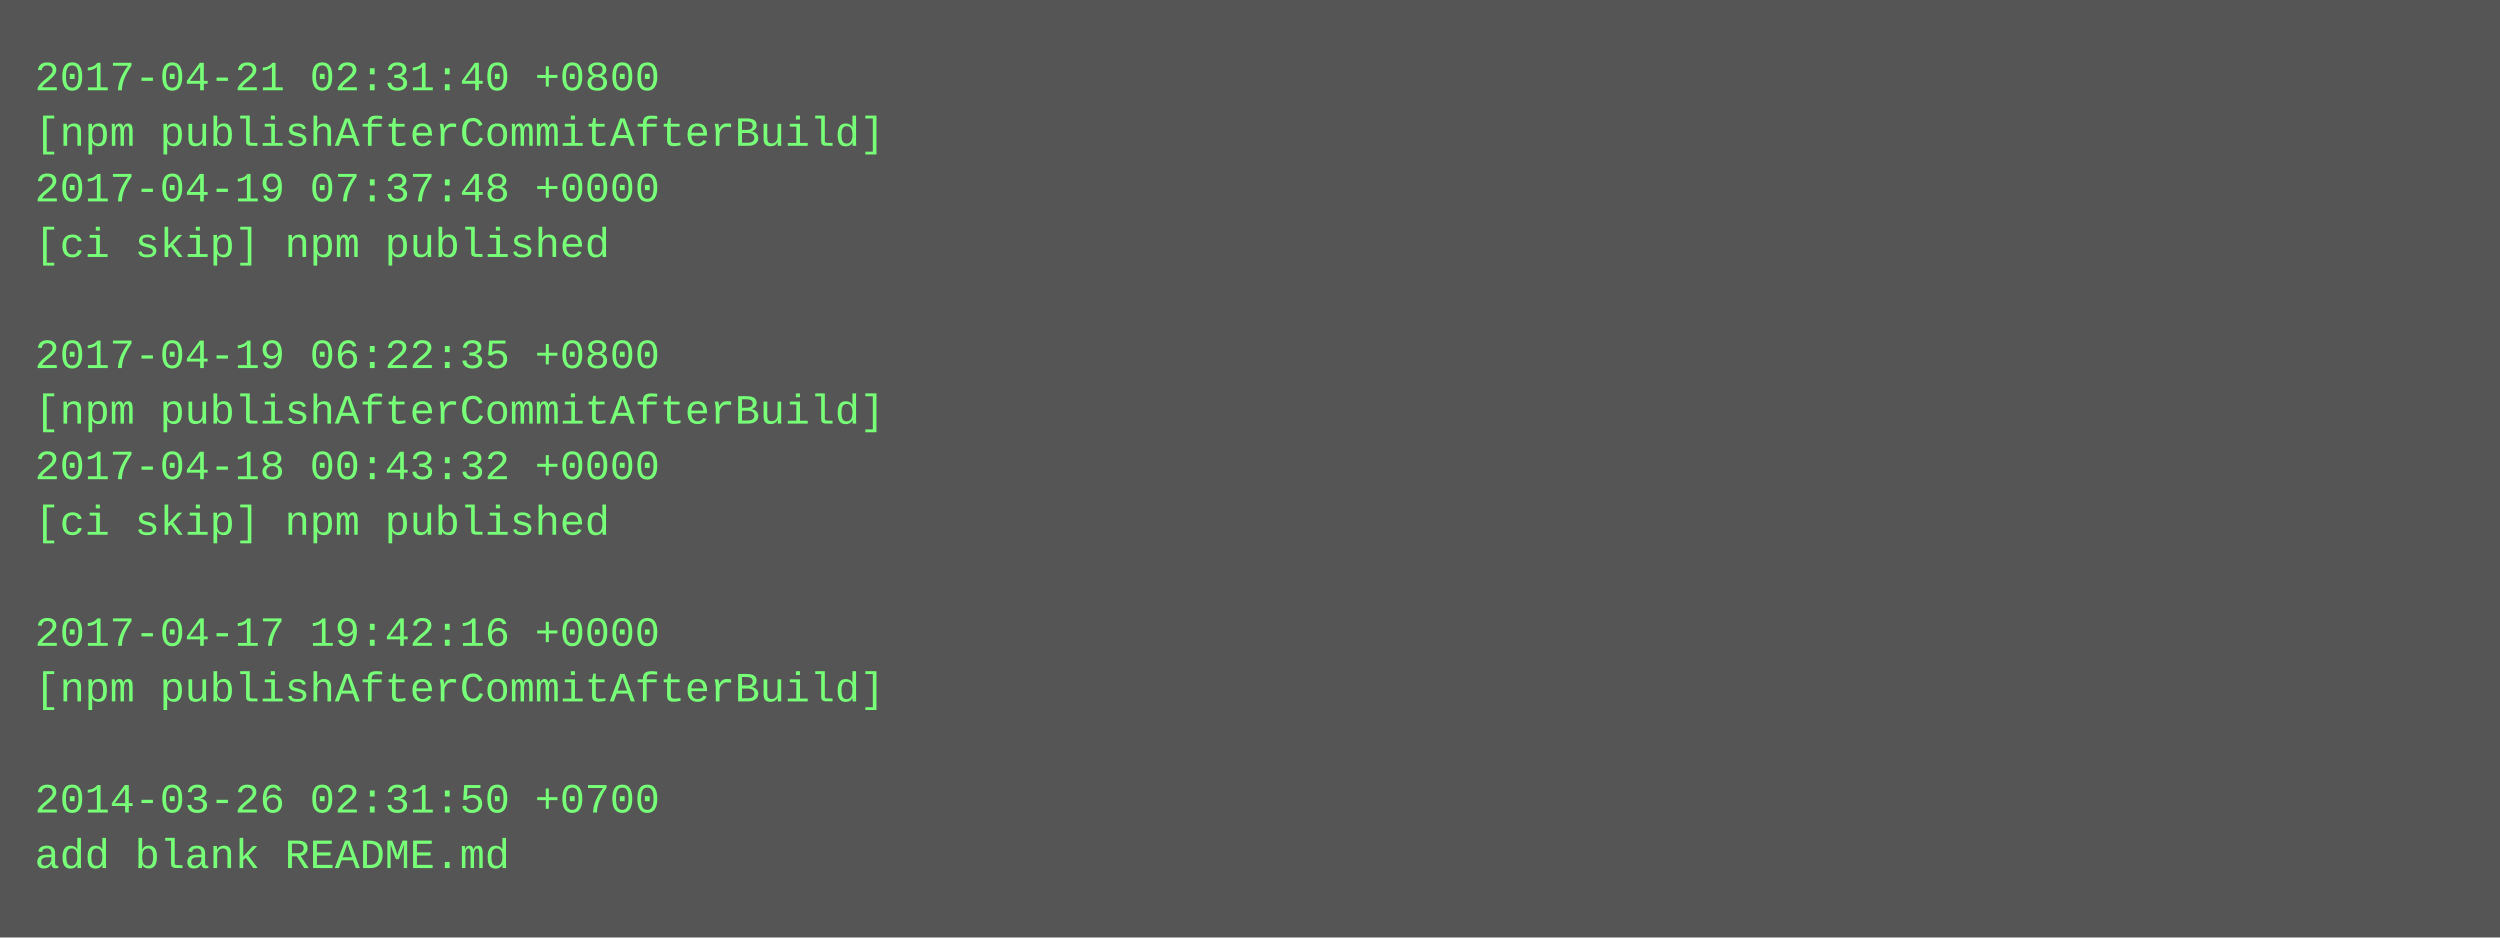
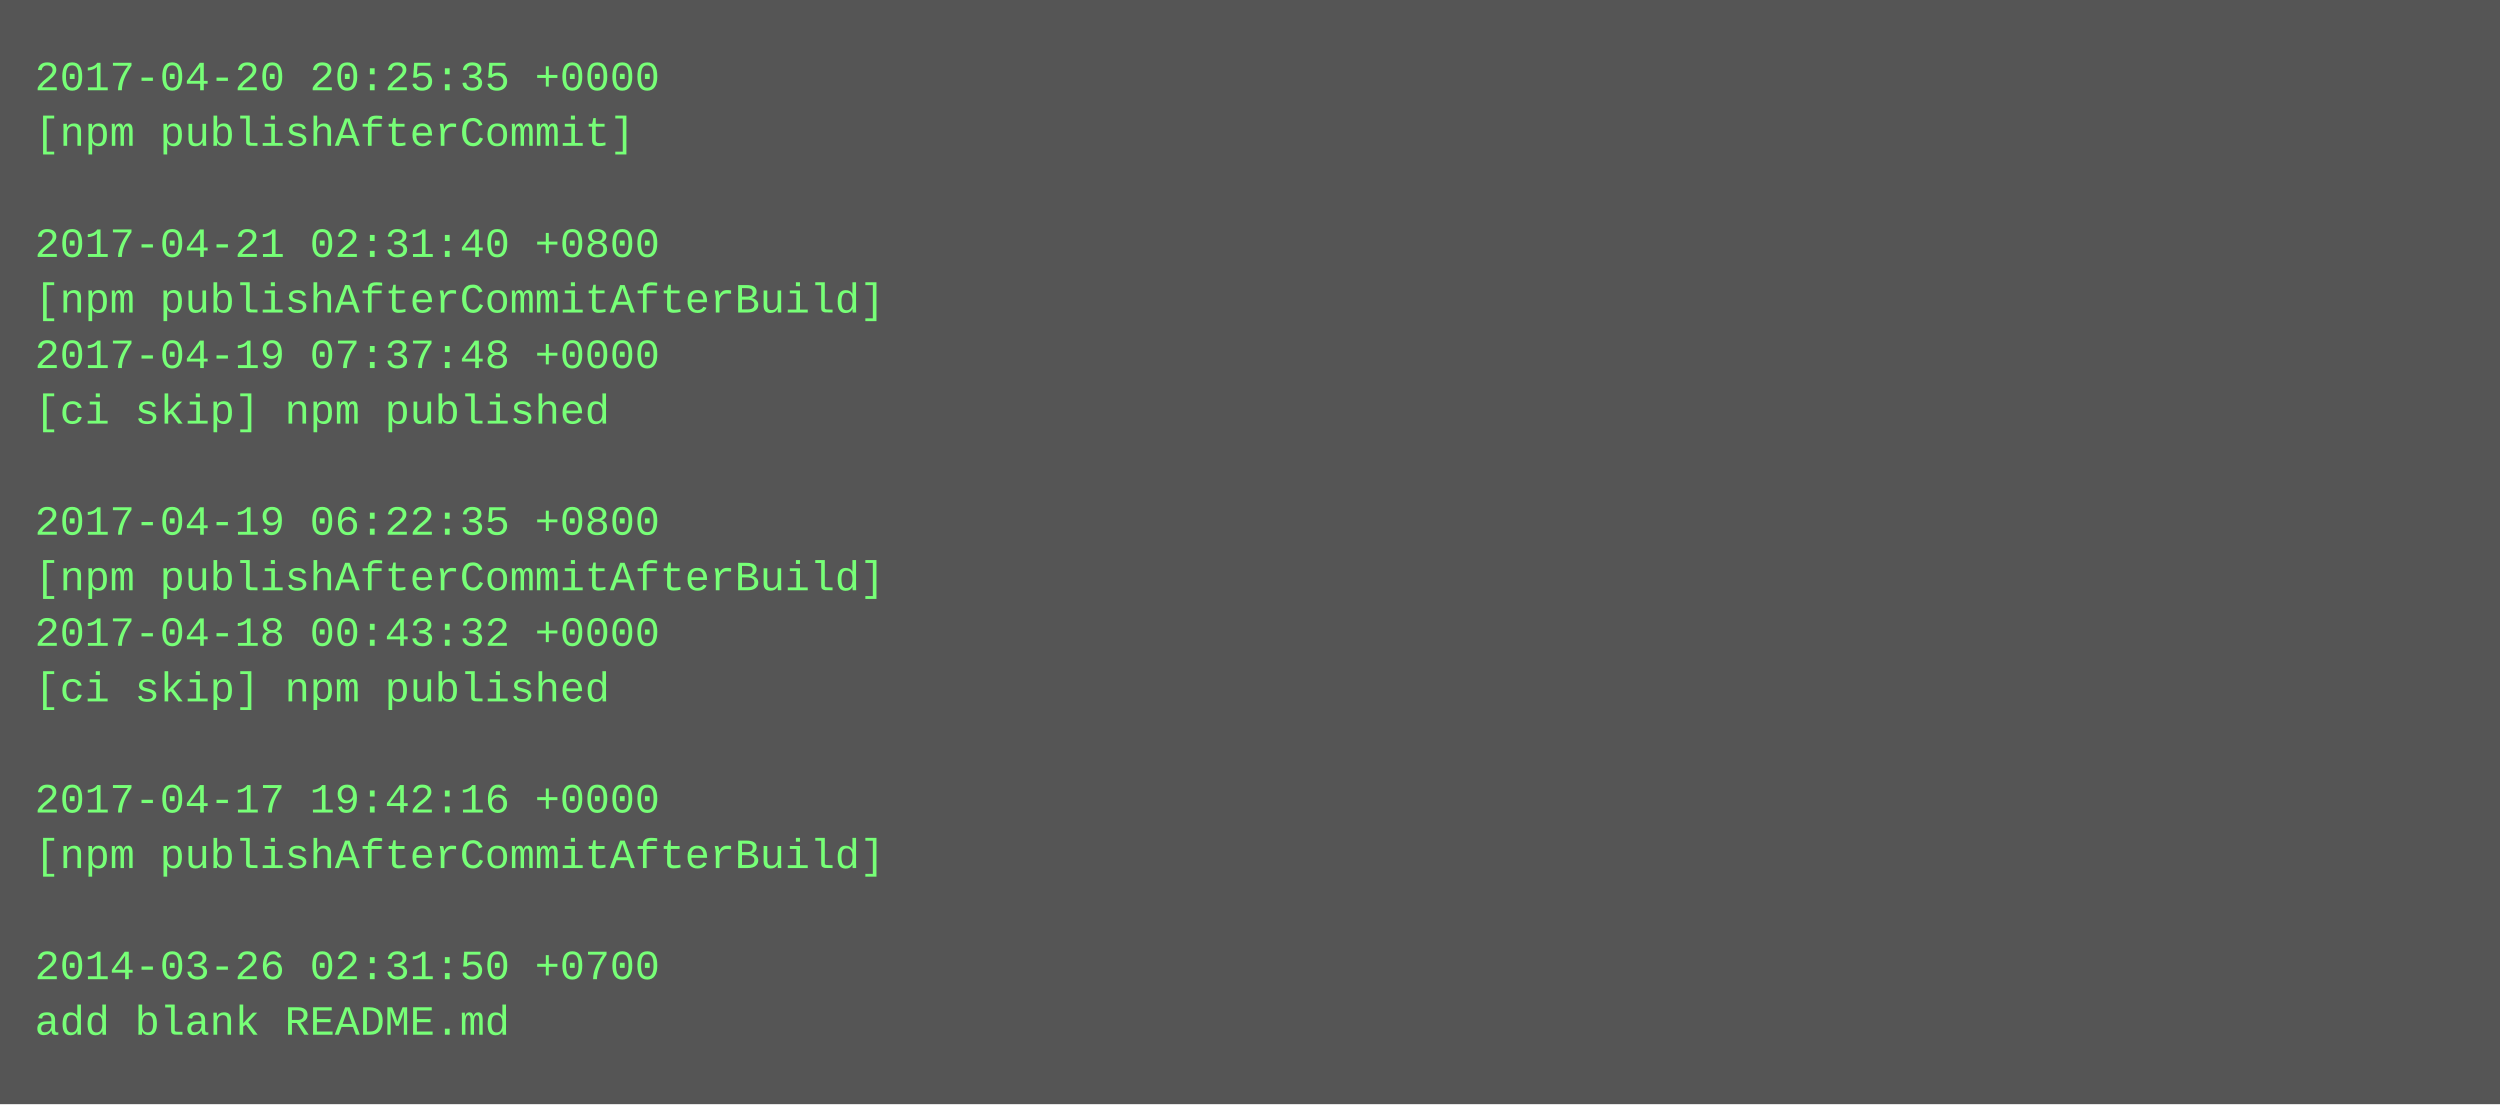
- <svg xmlns="http://www.w3.org/2000/svg" height="270" width="720">
-   <rect height="270" fill="#555" width="720" />
+ <svg xmlns="http://www.w3.org/2000/svg" height="318" width="720">
+   <rect height="318" fill="#555" width="720" />
  <text fill="#7f7" font-family="Courier New" font-size="12" xml:space="preserve">
-     <tspan x="10" y="26">2017-04-21 02:31:40 +0800</tspan>
-     <tspan x="10" y="42">[npm publishAfterCommitAfterBuild]</tspan>
-     <tspan x="10" y="58">2017-04-19 07:37:48 +0000</tspan>
-     <tspan x="10" y="74">[ci skip] npm published</tspan>
-     <tspan x="10" y="90" />
-     <tspan x="10" y="106">2017-04-19 06:22:35 +0800</tspan>
-     <tspan x="10" y="122">[npm publishAfterCommitAfterBuild]</tspan>
-     <tspan x="10" y="138">2017-04-18 00:43:32 +0000</tspan>
-     <tspan x="10" y="154">[ci skip] npm published</tspan>
-     <tspan x="10" y="170" />
-     <tspan x="10" y="186">2017-04-17 19:42:16 +0000</tspan>
-     <tspan x="10" y="202">[npm publishAfterCommitAfterBuild]</tspan>
+     <tspan x="10" y="26">2017-04-20 20:25:35 +0000</tspan>
+     <tspan x="10" y="42">[npm publishAfterCommit]</tspan>
+     <tspan x="10" y="58" />
+     <tspan x="10" y="74">2017-04-21 02:31:40 +0800</tspan>
+     <tspan x="10" y="90">[npm publishAfterCommitAfterBuild]</tspan>
+     <tspan x="10" y="106">2017-04-19 07:37:48 +0000</tspan>
+     <tspan x="10" y="122">[ci skip] npm published</tspan>
+     <tspan x="10" y="138" />
+     <tspan x="10" y="154">2017-04-19 06:22:35 +0800</tspan>
+     <tspan x="10" y="170">[npm publishAfterCommitAfterBuild]</tspan>
+     <tspan x="10" y="186">2017-04-18 00:43:32 +0000</tspan>
+     <tspan x="10" y="202">[ci skip] npm published</tspan>
    <tspan x="10" y="218" />
-     <tspan x="10" y="234">2014-03-26 02:31:50 +0700</tspan>
-     <tspan x="10" y="250">add blank README.md</tspan>
+     <tspan x="10" y="234">2017-04-17 19:42:16 +0000</tspan>
+     <tspan x="10" y="250">[npm publishAfterCommitAfterBuild]</tspan>
+     <tspan x="10" y="266" />
+     <tspan x="10" y="282">2014-03-26 02:31:50 +0700</tspan>
+     <tspan x="10" y="298">add blank README.md</tspan>
  </text>
</svg>
